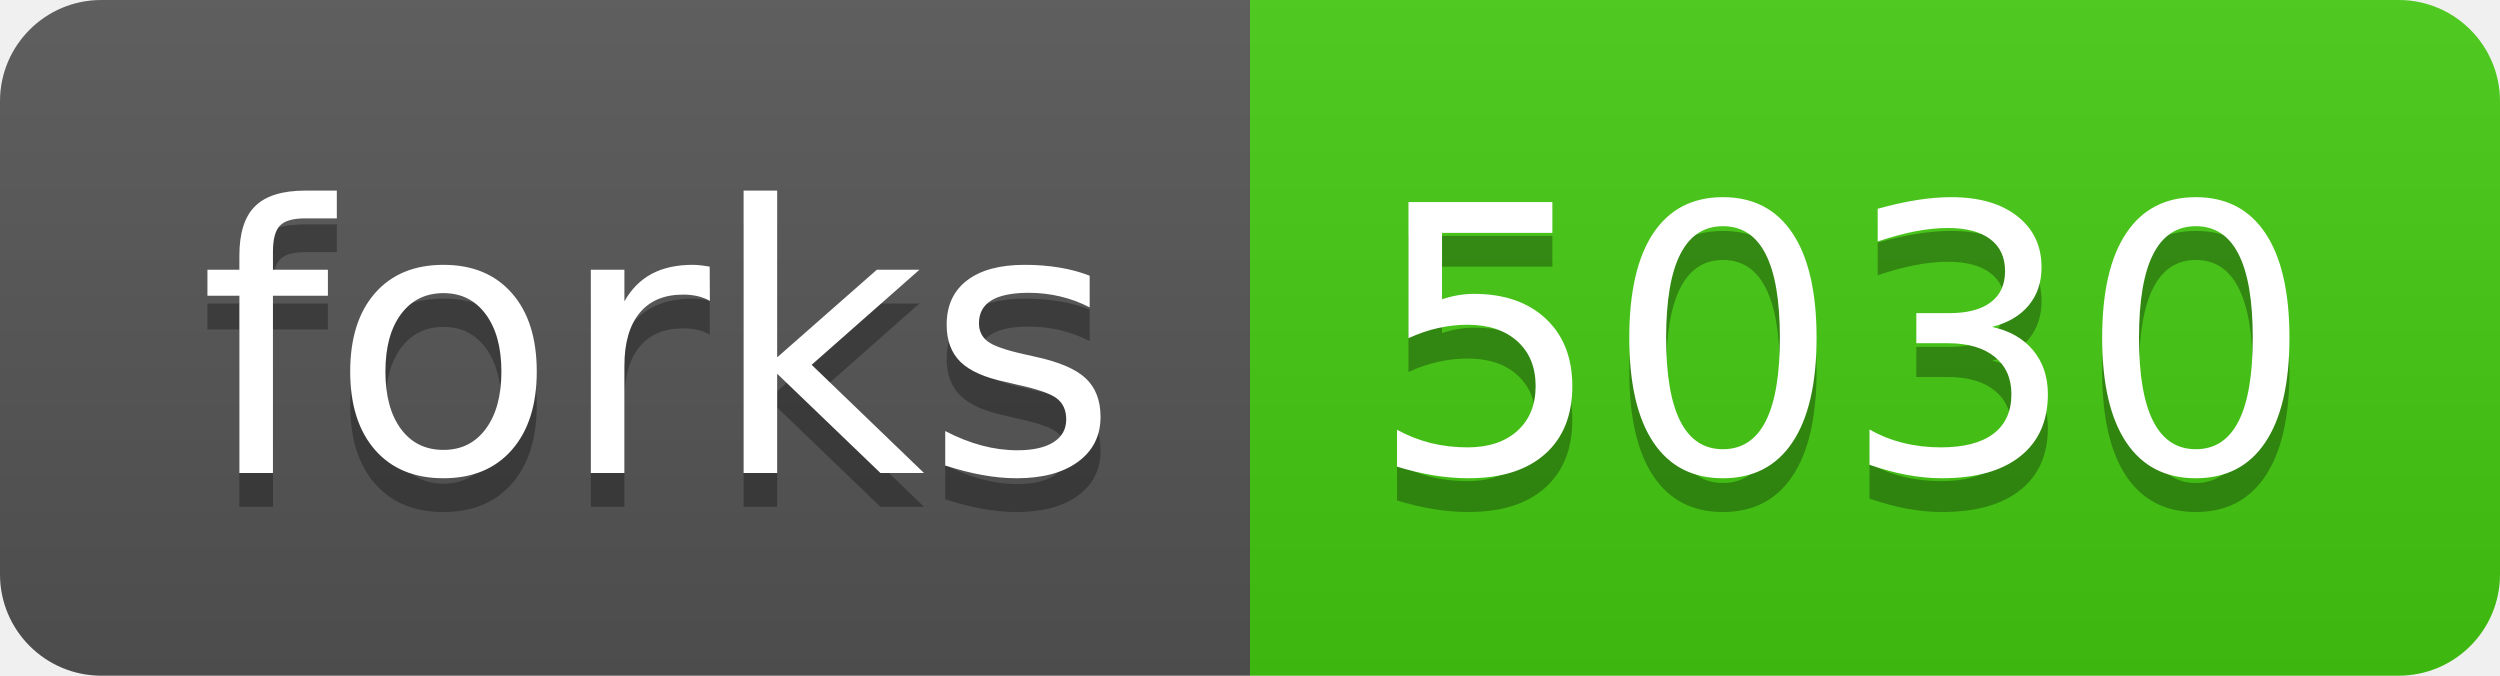
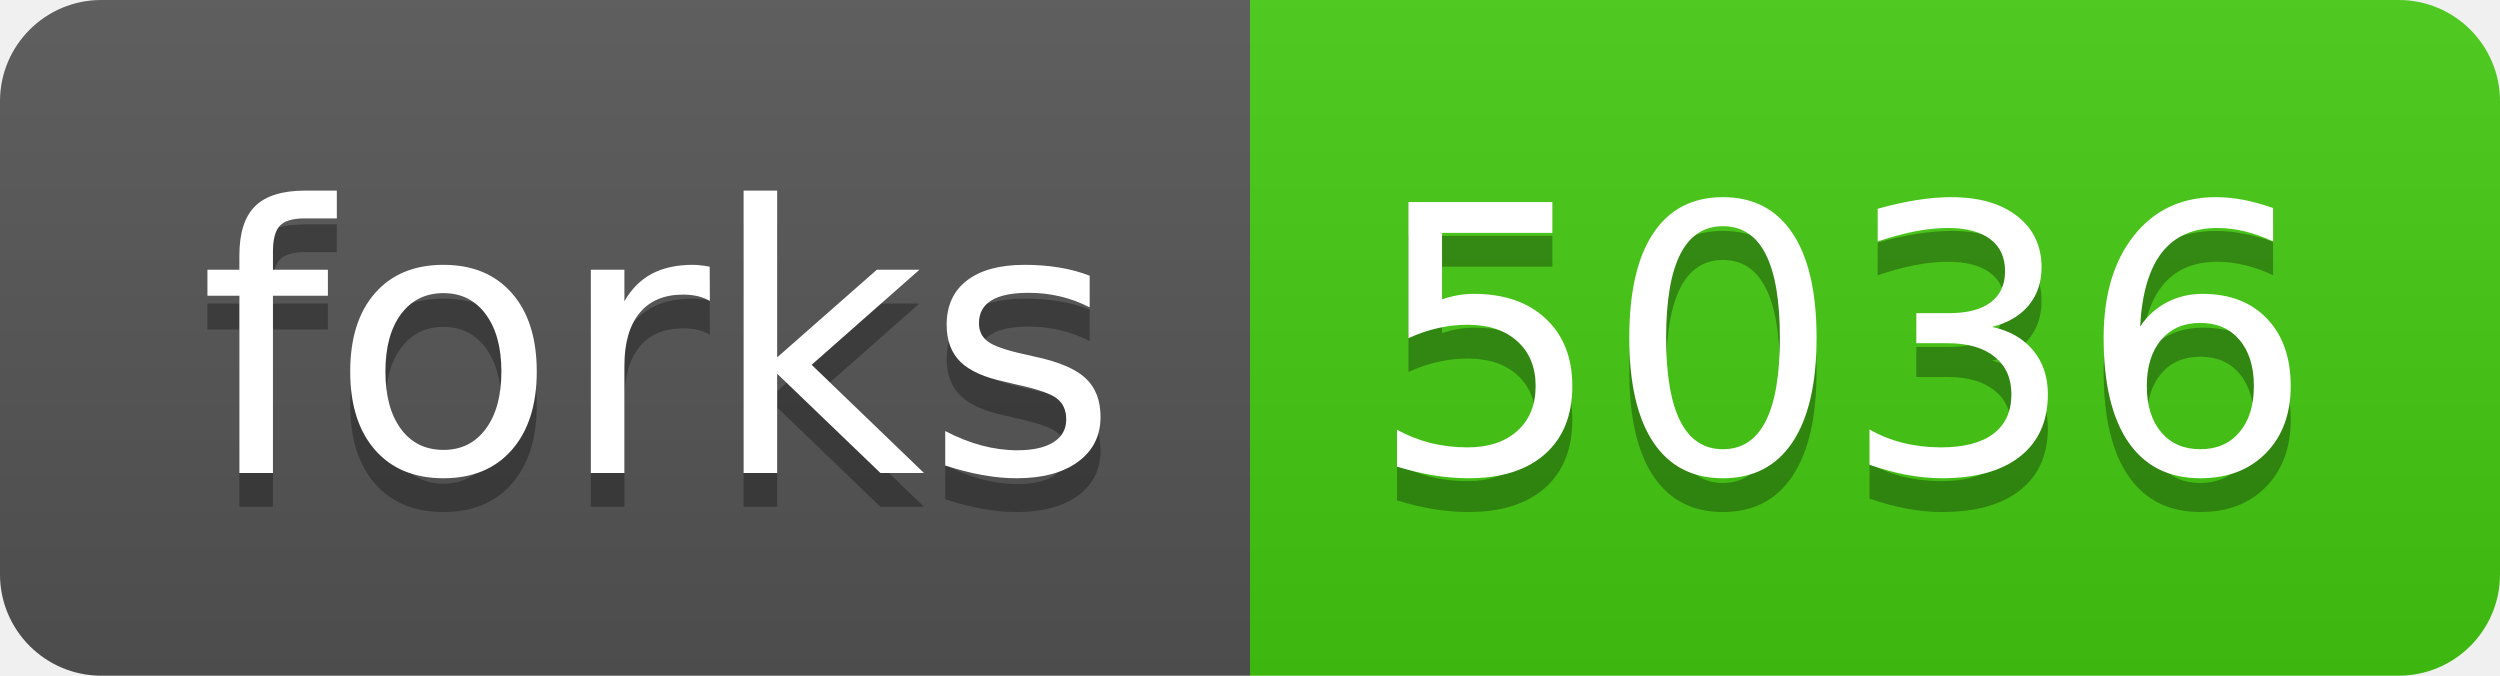
<svg xmlns="http://www.w3.org/2000/svg" width="74" height="20">
  <linearGradient id="b" x2="0" y2="100%">
    <stop offset="0" stop-color="#bbb" stop-opacity=".1" />
    <stop offset="1" stop-opacity=".1" />
  </linearGradient>
  <clipPath id="a">
    <rect width="74" height="20" rx="3" fill="#fff" />
  </clipPath>
  <g clip-path="url(#a)">
    <path fill="#555" d="M0 0h37v20H0z" />
    <path fill="#4c1" d="M37 0h37v20H37z" />
    <path fill="url(#b)" d="M0 0h74v20H0z" />
  </g>
  <g fill="#fff" text-anchor="middle" font-family="DejaVu Sans,Verdana,Geneva,sans-serif" font-size="110">
    <text x="195" y="150" fill="#010101" fill-opacity=".3" transform="scale(.1)" textLength="270">forks</text>
    <text x="195" y="140" transform="scale(.1)" textLength="270">forks</text>
-     <text x="545" y="150" fill="#010101" fill-opacity=".3" transform="scale(.1)" textLength="270">5030</text>
-     <text x="545" y="140" transform="scale(.1)" textLength="270">5030</text>
+     <text x="545" y="150" fill="#010101" fill-opacity=".3" transform="scale(.1)" textLength="270">5036</text>
+     <text x="545" y="140" transform="scale(.1)" textLength="270">5036</text>
  </g>
</svg>
